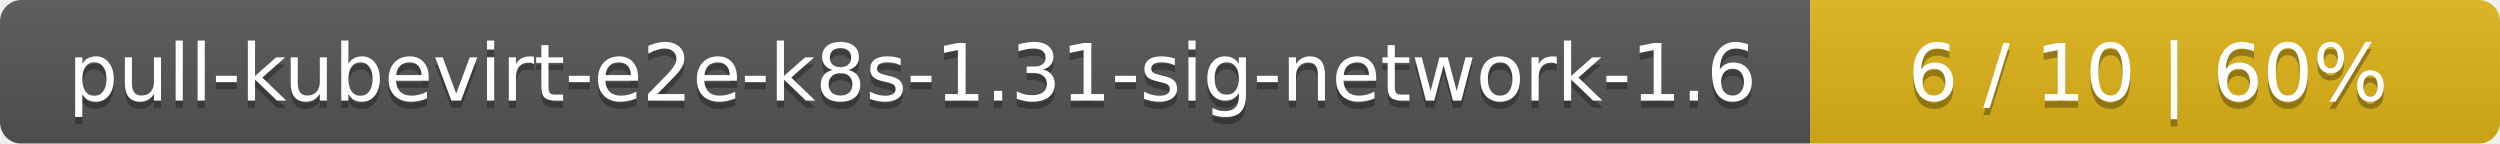
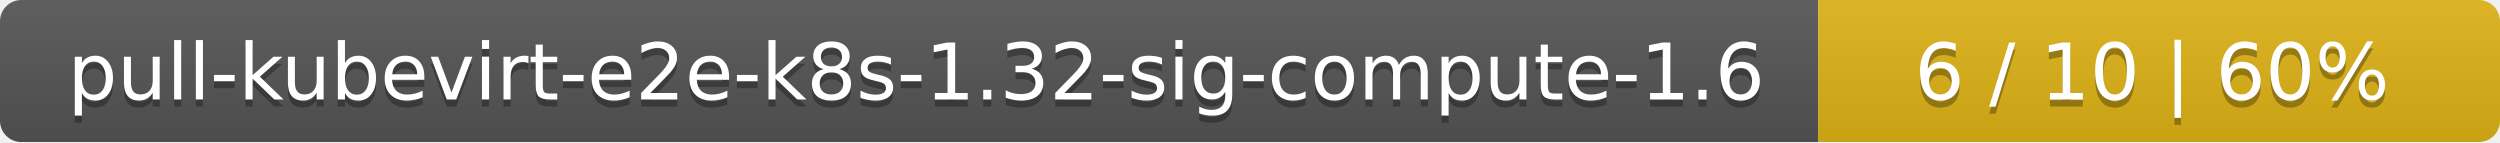
- <svg xmlns="http://www.w3.org/2000/svg" width="348" height="20">
+ <svg xmlns="http://www.w3.org/2000/svg" width="352" height="20">
  <linearGradient id="smooth" x2="0" y2="100%">
    <stop offset="0" stop-color="#bbb" stop-opacity=".1" />
    <stop offset="1" stop-opacity=".1" />
  </linearGradient>
  <mask id="round">
-     <rect width="348" height="20" rx="3" fill="#fff" />
+     <rect width="352" height="20" rx="3" fill="#fff" />
  </mask>
  <g mask="url(#round)">
-     <rect width="252" height="20" fill="#555" />
-     <rect x="252" width="96" height="20" fill="#dfb317" />
-     <rect width="348" height="20" fill="url(#smooth)" />
+     <rect width="256" height="20" fill="#555" />
+     <rect x="256" width="96" height="20" fill="#dfb317" />
+     <rect width="352" height="20" fill="url(#smooth)" />
  </g>
  <g fill="#fff" text-anchor="middle" font-family="DejaVu Sans,Verdana,Geneva,sans-serif" font-size="11">
-     <text x="127" y="15" fill="#010101" fill-opacity=".3">pull-kubevirt-e2e-k8s-1.31-sig-network-1.6</text>
-     <text x="127" y="14">pull-kubevirt-e2e-k8s-1.31-sig-network-1.6</text>
-     <text x="299" y="15" fill="#010101" fill-opacity=".3">6 / 10    |    60%</text>
-     <text x="299" y="14">6 / 10    |    60%</text>
+     <text x="129" y="15" fill="#010101" fill-opacity=".3">pull-kubevirt-e2e-k8s-1.32-sig-compute-1.6</text>
+     <text x="129" y="14">pull-kubevirt-e2e-k8s-1.32-sig-compute-1.6</text>
+     <text x="303" y="15" fill="#010101" fill-opacity=".3">6 / 10    |    60%</text>
+     <text x="303" y="14">6 / 10    |    60%</text>
  </g>
</svg>
